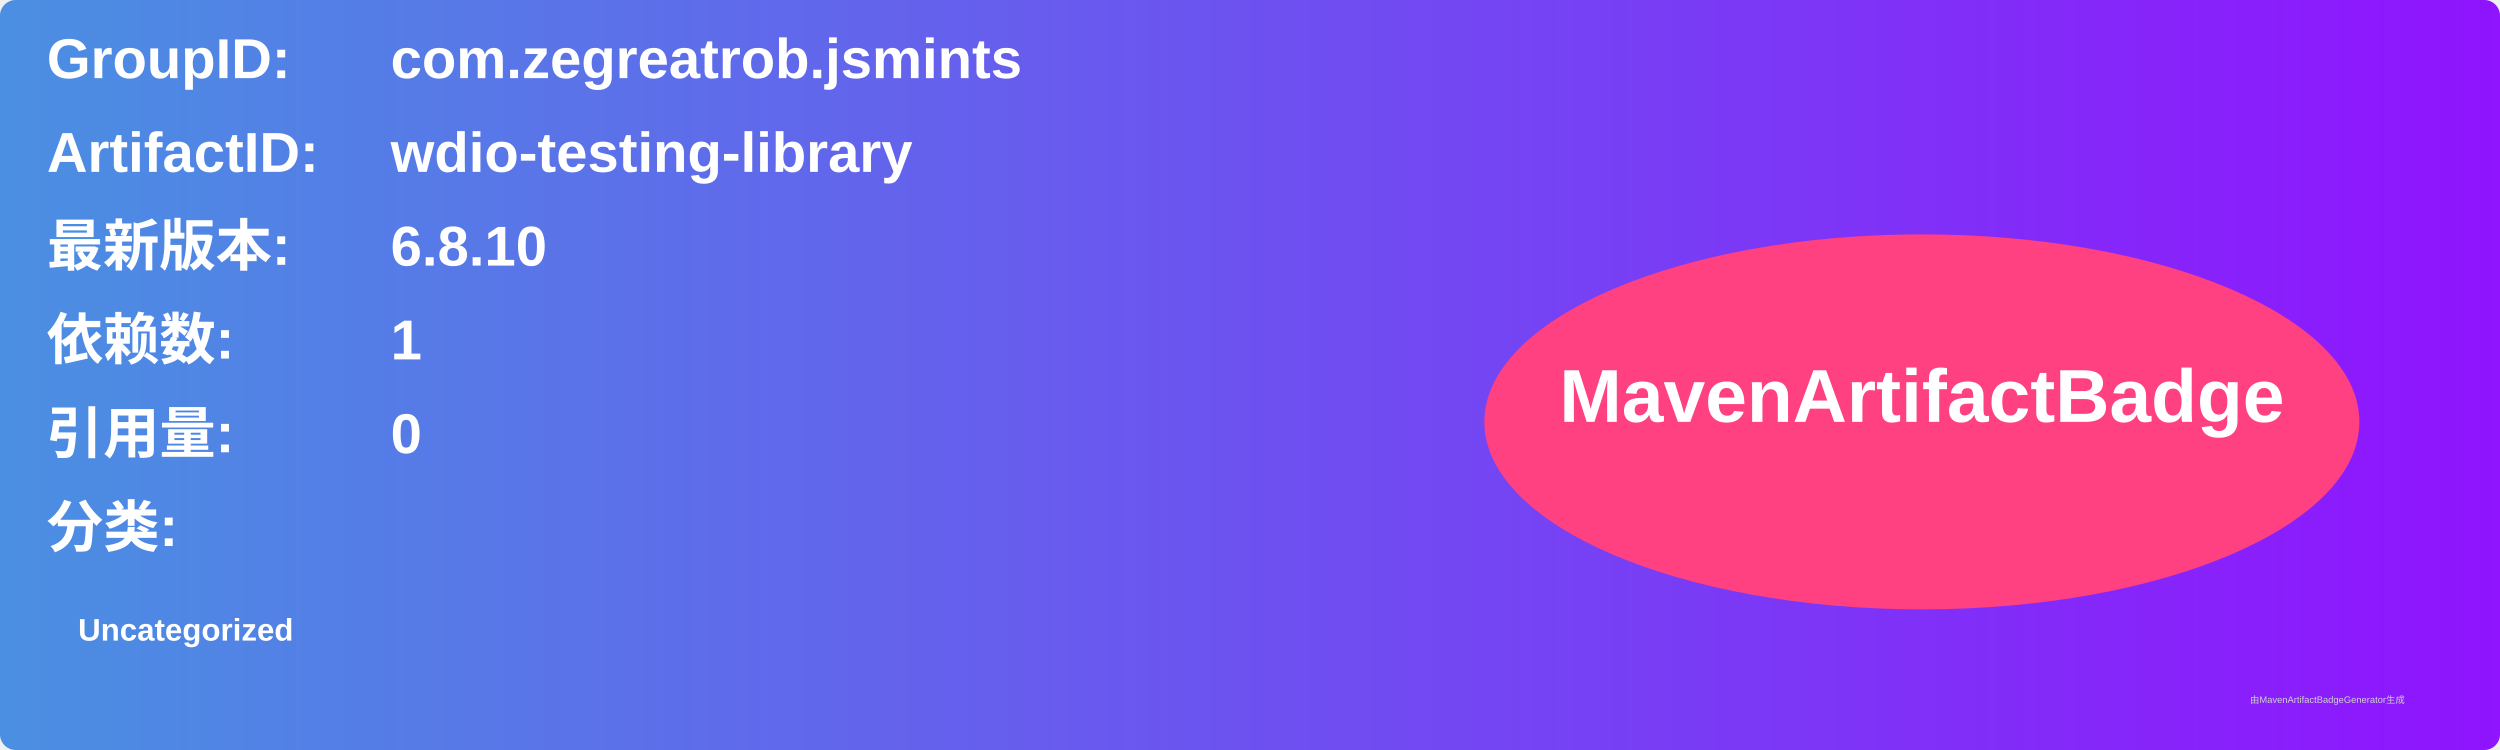
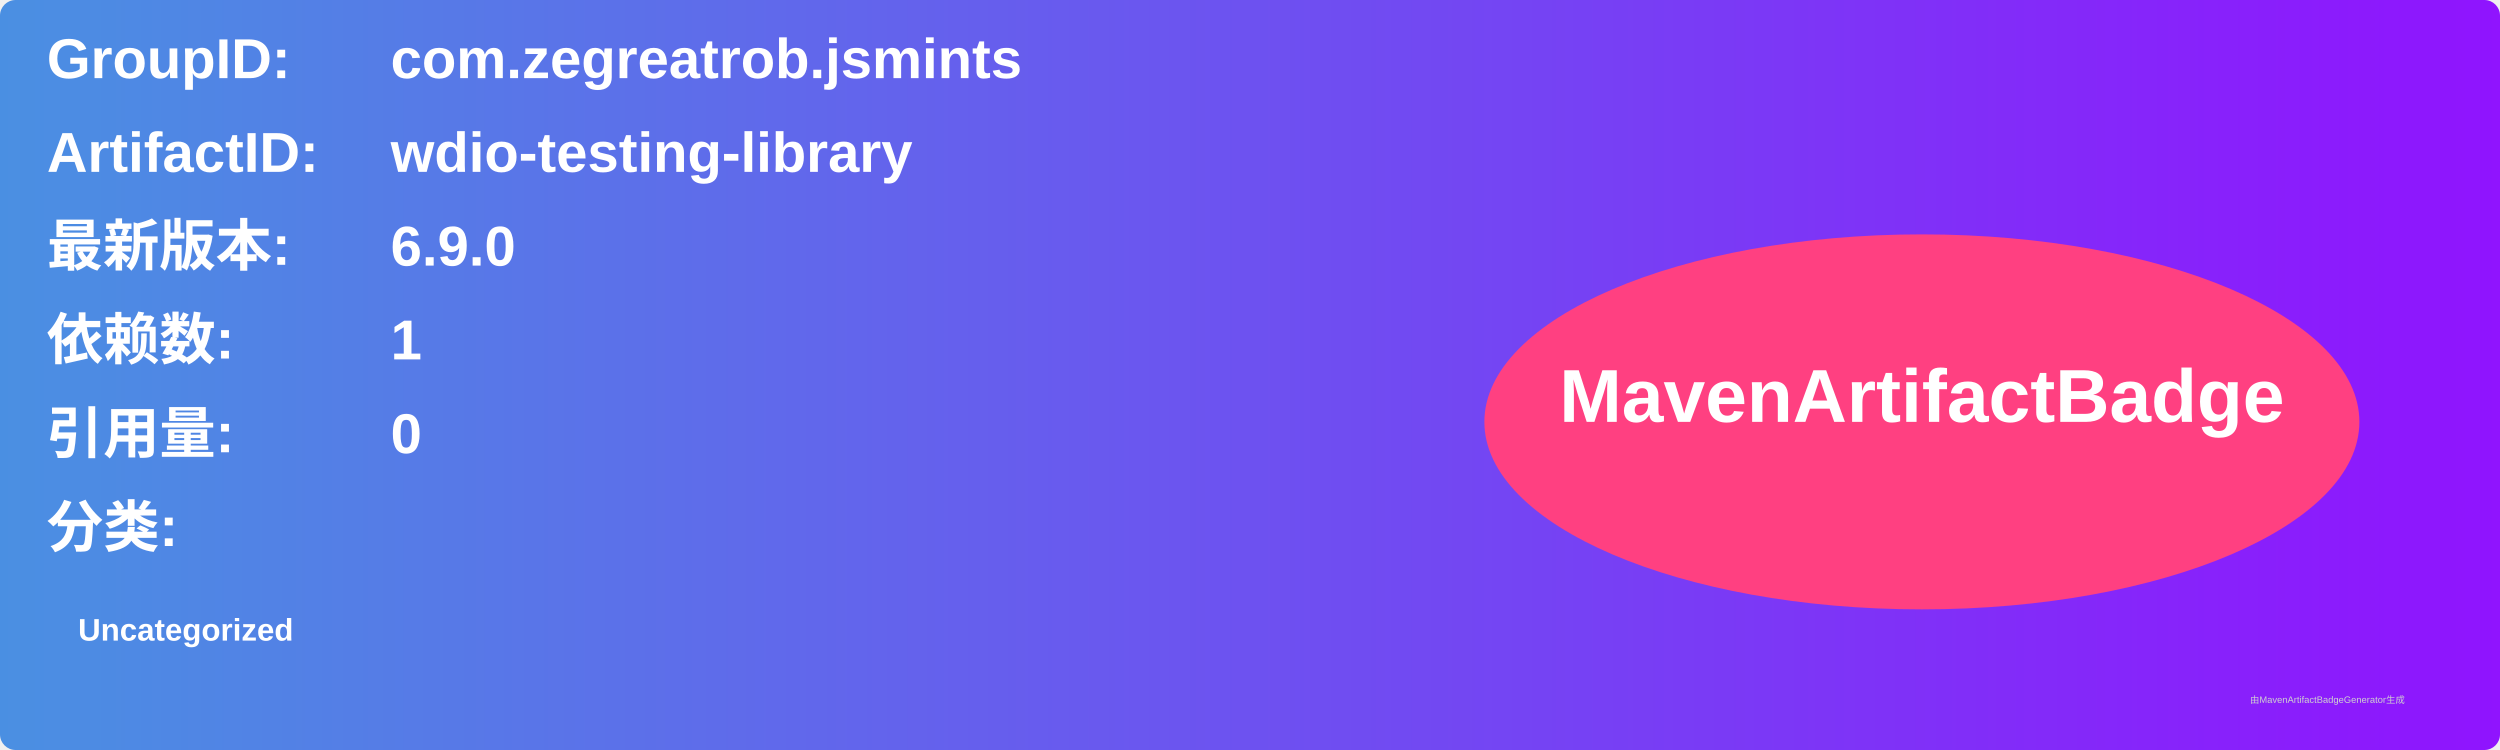
<svg xmlns="http://www.w3.org/2000/svg" width="800" height="240" viewBox="0 0 800 240">
  <linearGradient id="grad" x1="0%" y1="0%" x2="100%" y2="0%">
    <stop offset="0%" stop-color="#4a90e2" />
    <stop offset="100%" stop-color="#9013fe" />
  </linearGradient>
  <rect width="100%" height="100%" rx="5" ry="5" fill="url(#grad)" />
  <g transform="translate(15, 15)">
    <text x="0" y="10" font-family="Arial" font-size="18" fill="white" font-weight="bold" width="260">GroupID:</text>
    <text x="110" y="10" font-family="Arial" font-size="18" fill="white" font-weight="bold" width="460">com.zegreatrob.jsmints</text>
    <text x="0" y="40" font-family="Arial" font-size="18" fill="white" font-weight="bold" width="260">ArtifactID:</text>
    <text x="110" y="40" font-family="Arial" font-size="18" fill="white" font-weight="bold" width="460">wdio-testing-library</text>
    <text x="0" y="70" font-family="Arial" font-size="18" fill="white" font-weight="bold">最新版本:</text>
    <text x="110" y="70" font-family="Arial" font-size="18" fill="white" font-weight="bold">
-       <tspan font-weight="bold">6.8.10</tspan>
+       <tspan font-weight="bold">6.9.0</tspan>
    </text>
    <text x="0" y="100" font-family="Arial" font-size="18" fill="white" font-weight="bold">依赖数: </text>
    <text x="110" y="100" font-family="Arial" font-size="18" fill="white">
      <tspan font-weight="bold">1</tspan>
    </text>
    <text x="0" y="130" font-family="Arial" font-size="18" fill="white" font-weight="bold">引用量: </text>
    <text x="110" y="130" font-family="Arial" font-size="18" fill="white">
      <tspan font-weight="bold">0</tspan>
    </text>
    <text x="0" y="160" font-family="Arial" font-size="18" fill="white" font-weight="bold">分类:</text>
    <text x="10" y="190" font-family="Arial" font-size="10" fill="white">
      <tspan font-weight="bold">Uncategorized</tspan>
    </text>
    <ellipse cx="600" cy="120" rx="140" ry="60" fill="#ff4081" />
    <text x="600" y="120" text-anchor="middle" font-family="Arial" font-size="24" fill="white" font-weight="bold">MavenArtifactBadge</text>
  </g>
  <text x="720" y="225" font-family="Arial" font-size="3" fill="#d0d0d0">由MavenArtifactBadgeGenerator生成</text>
</svg>
